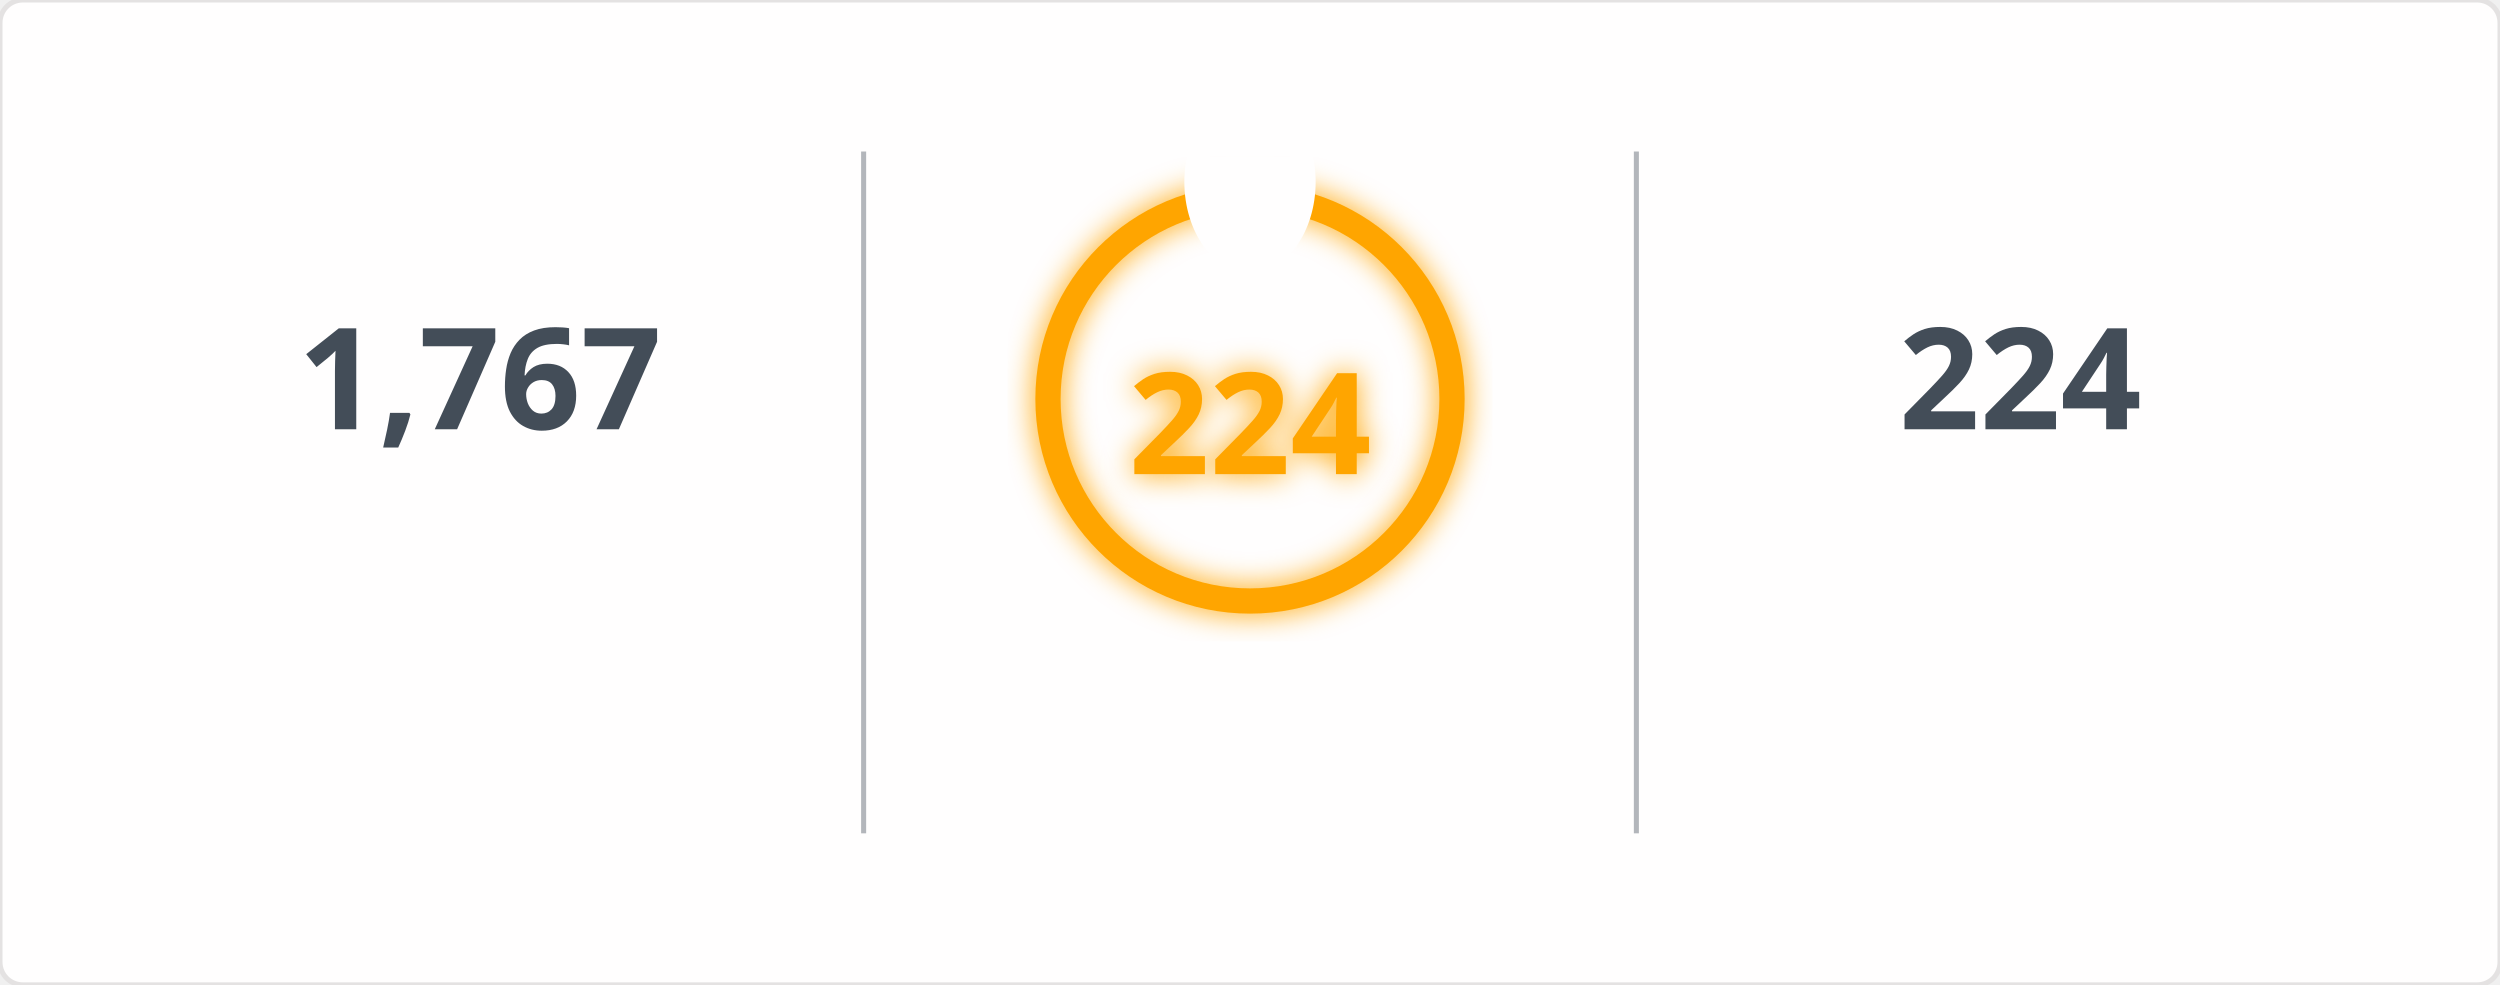
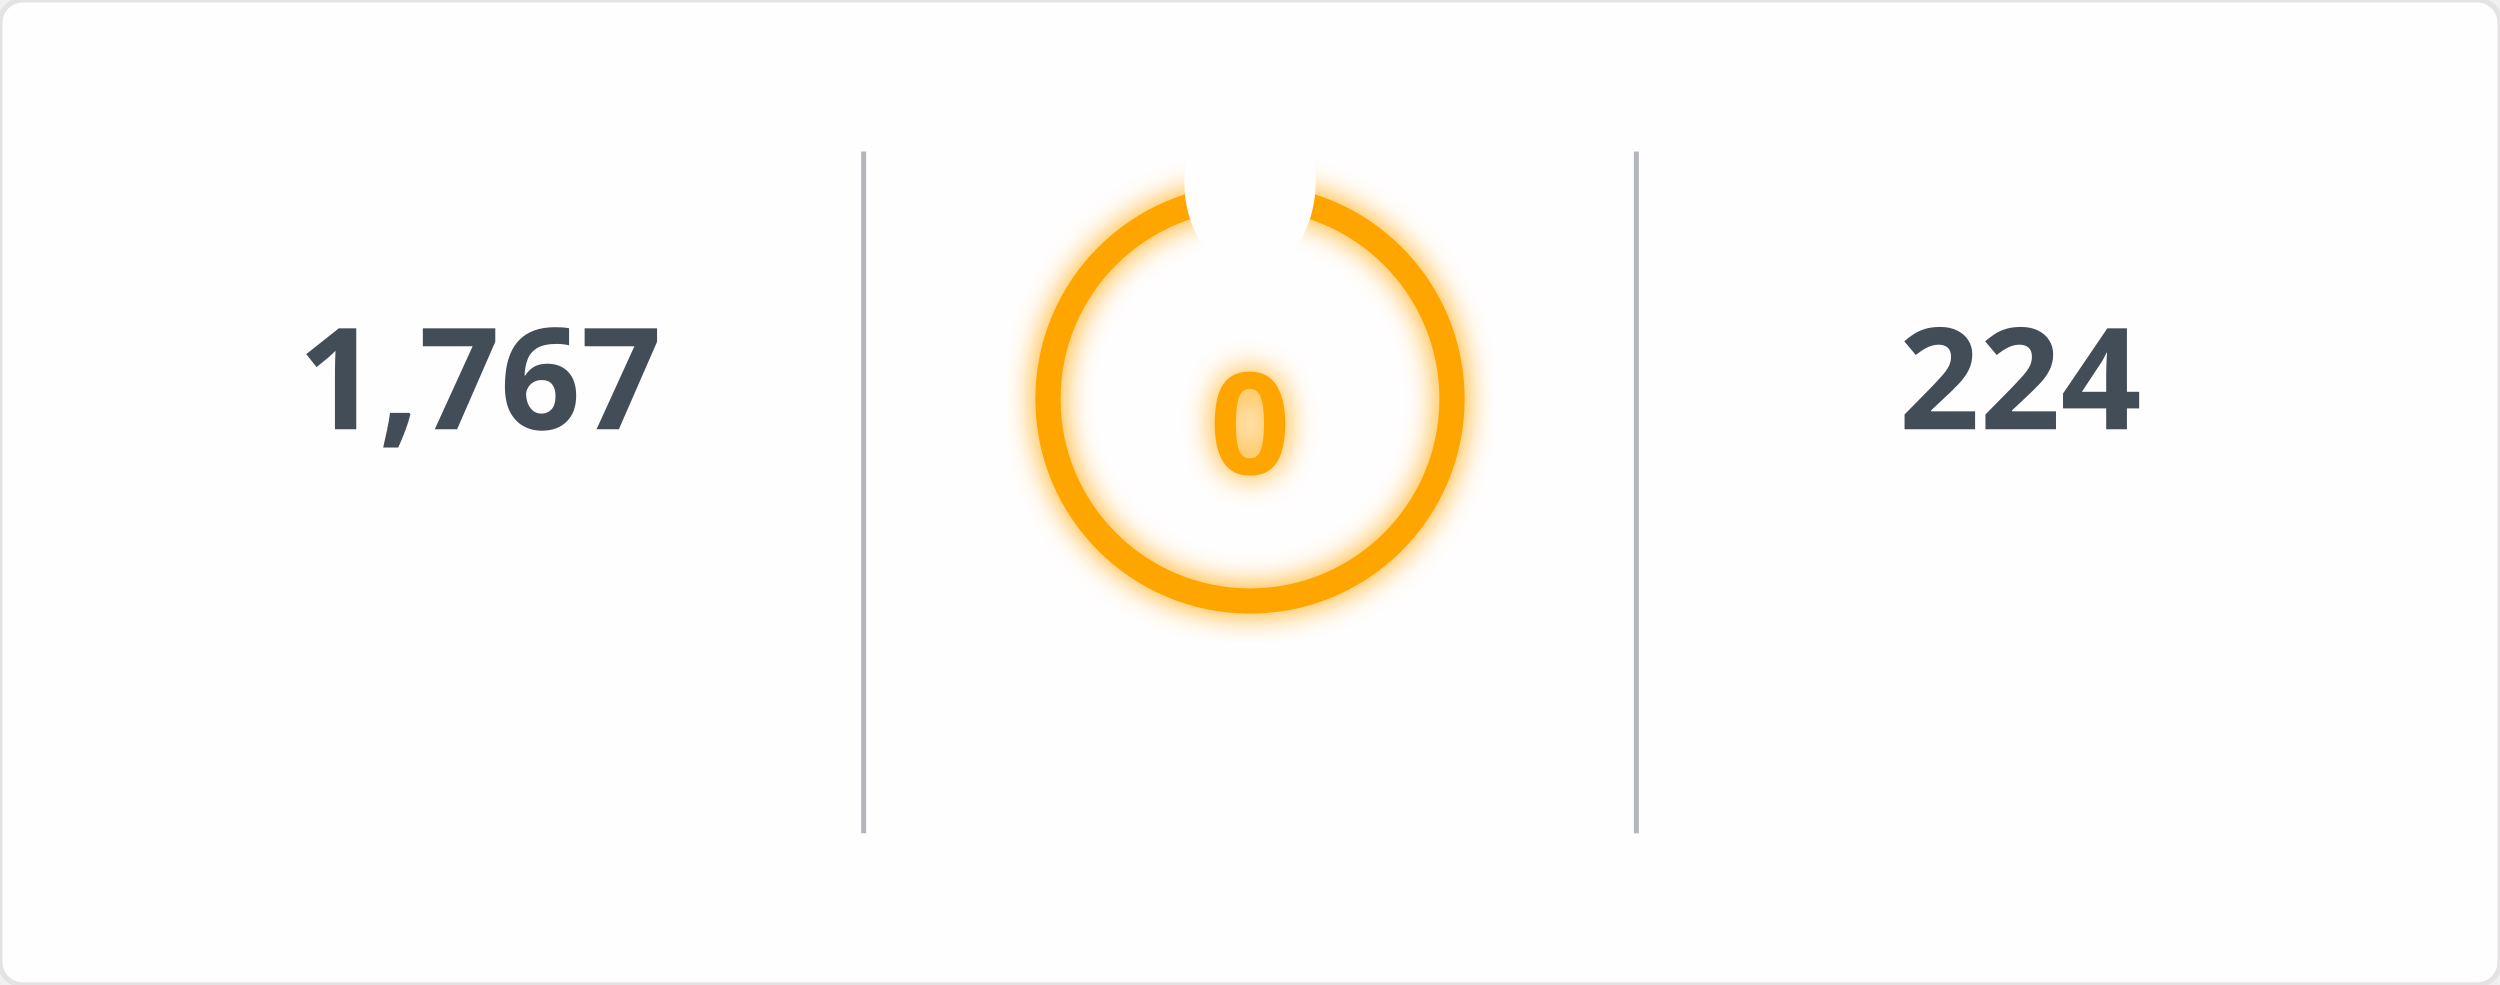
<svg xmlns="http://www.w3.org/2000/svg" width="495" height="195" viewBox="0 0 495 195">
  <defs>
    <filter id="glow" x="-50%" y="-50%" width="200%" height="200%">
      <feGaussianBlur in="SourceGraphic" stdDeviation="3" result="blur" />
      <feMerge>
        <feMergeNode in="blur" />
        <feMergeNode in="SourceGraphic" />
      </feMerge>
    </filter>
    <mask id="mask_out_ring_behind_fire">
      <rect width="495" height="195" fill="white" />
      <ellipse cx="247.5" cy="36" rx="13" ry="18" fill="black" />
    </mask>
  </defs>
  <style>
        @keyframes fadein {
          0% { opacity: 0; }
          100% { opacity: 1; }
        }
        @keyframes glowPulse {
          0% { opacity: 0.6; }
          50% { opacity: 1; }
          100% { opacity: 0.6; }
        }
        @keyframes currstreak {
          0% { font-size: 3px; opacity: 0.2; }
          80% { font-size: 34px; opacity: 1; }
          100% { font-size: 28px; opacity: 1; }
        }
        .header-fire { font: 600 20px 'Segoe UI', Ubuntu, Sans-Serif; fill: orange; filter: url(#glow); animation: glowPulse 2s infinite; }
        .header-text { font: 600 20px 'Segoe UI', Ubuntu, Sans-Serif; fill: black; }
        .stat { font: 700 28px 'Segoe UI', Ubuntu, Sans-Serif; fill: #434d58; text-anchor: middle; animation: fadein 0.6s forwards; }
        .label { font: 400 14px 'Segoe UI', Ubuntu, Sans-Serif; fill: #434d58; text-anchor: middle; opacity: 0; animation: fadein 0.8s forwards; }
        .range { font: 400 12px 'Segoe UI', Ubuntu, Sans-Serif; fill: #434d58; text-anchor: middle; opacity: 0; animation: fadein 1s forwards; }
        .circle-label { font: 700 28px 'Segoe UI', Ubuntu, Sans-Serif; fill: orange; text-anchor: middle; dominant-baseline: middle; filter: url(#glow); animation: currstreak 0.6s forwards; }
        .ring { stroke: orange; filter: url(#glow); animation: glowPulse 2s infinite; }
        .divider { stroke: #434d58; stroke-opacity: 0.4; stroke-width: 1; }
      </style>
  <rect width="100%" height="100%" fill="#fffefe" stroke="#e4e2e2" rx="4.5" />
  <line x1="171" y1="30" x2="171" y2="165" class="divider" />
  <line x1="324" y1="30" x2="324" y2="165" class="divider" />
  <text x="95" y="85" class="stat">1,767</text>
  <text x="95" y="115" class="label">Total Contributions</text>
  <text x="95" y="145" class="range">Jul 10, 2023 - Present</text>
  <g mask="url(#mask_out_ring_behind_fire)">
    <circle cx="247.5" cy="79" r="40" stroke-width="5" class="ring" fill="none" />
  </g>
  <g transform="translate(247.5, 23.5)" style="opacity: 0; animation: fadein 0.5s linear forwards 0.6s">
    <path d="M -12 -0.5 L 15 -0.5 L 15 23.5 L -12 23.5 Z" fill="none" />
    <path d="M 1.5 0.67 C 1.5 0.67 2.24 3.32 2.24 5.47 C 2.24 7.53 0.89 9.2 -1.17 9.2 C -3.23 9.2 -4.79 7.53 -4.79 5.47 L -4.76 5.11 C -6.78 7.51 -8 10.62 -8 13.99 C -8 18.41 -4.42 22 0 22 C 4.42 22 8 18.41 8 13.99 C 8 8.6 5.41 3.79 1.5 0.67 Z M -0.29 19 C -2.07 19 -3.51 17.6 -3.51 15.86 C -3.51 14.24 -2.46 13.1 -0.7 12.74 C 1.07 12.38 2.9 11.53 3.92 10.16 C 4.31 11.45 4.51 12.81 4.51 14.2 C 4.51 16.85 2.36 19 -0.29 19 Z" fill="orange" filter="url(#glow)" />
  </g>
-   <text x="247.5" y="84" class="circle-label">224</text>
+   <text x="247.5" y="84" class="circle-label">0</text>
  <text x="247.5" y="144" class="label" style="fill: orange">Current Streak</text>
-   <text x="247.5" y="168" class="range">Jun 24, 2025 - Feb 2</text>
+   <text x="247.5" y="168" class="range" />
  <text x="400" y="85" class="stat">224</text>
  <text x="400" y="115" class="label">Longest Streak</text>
  <text x="400" y="145" class="range">Jun 24, 2025 - Feb 2</text>
</svg>
